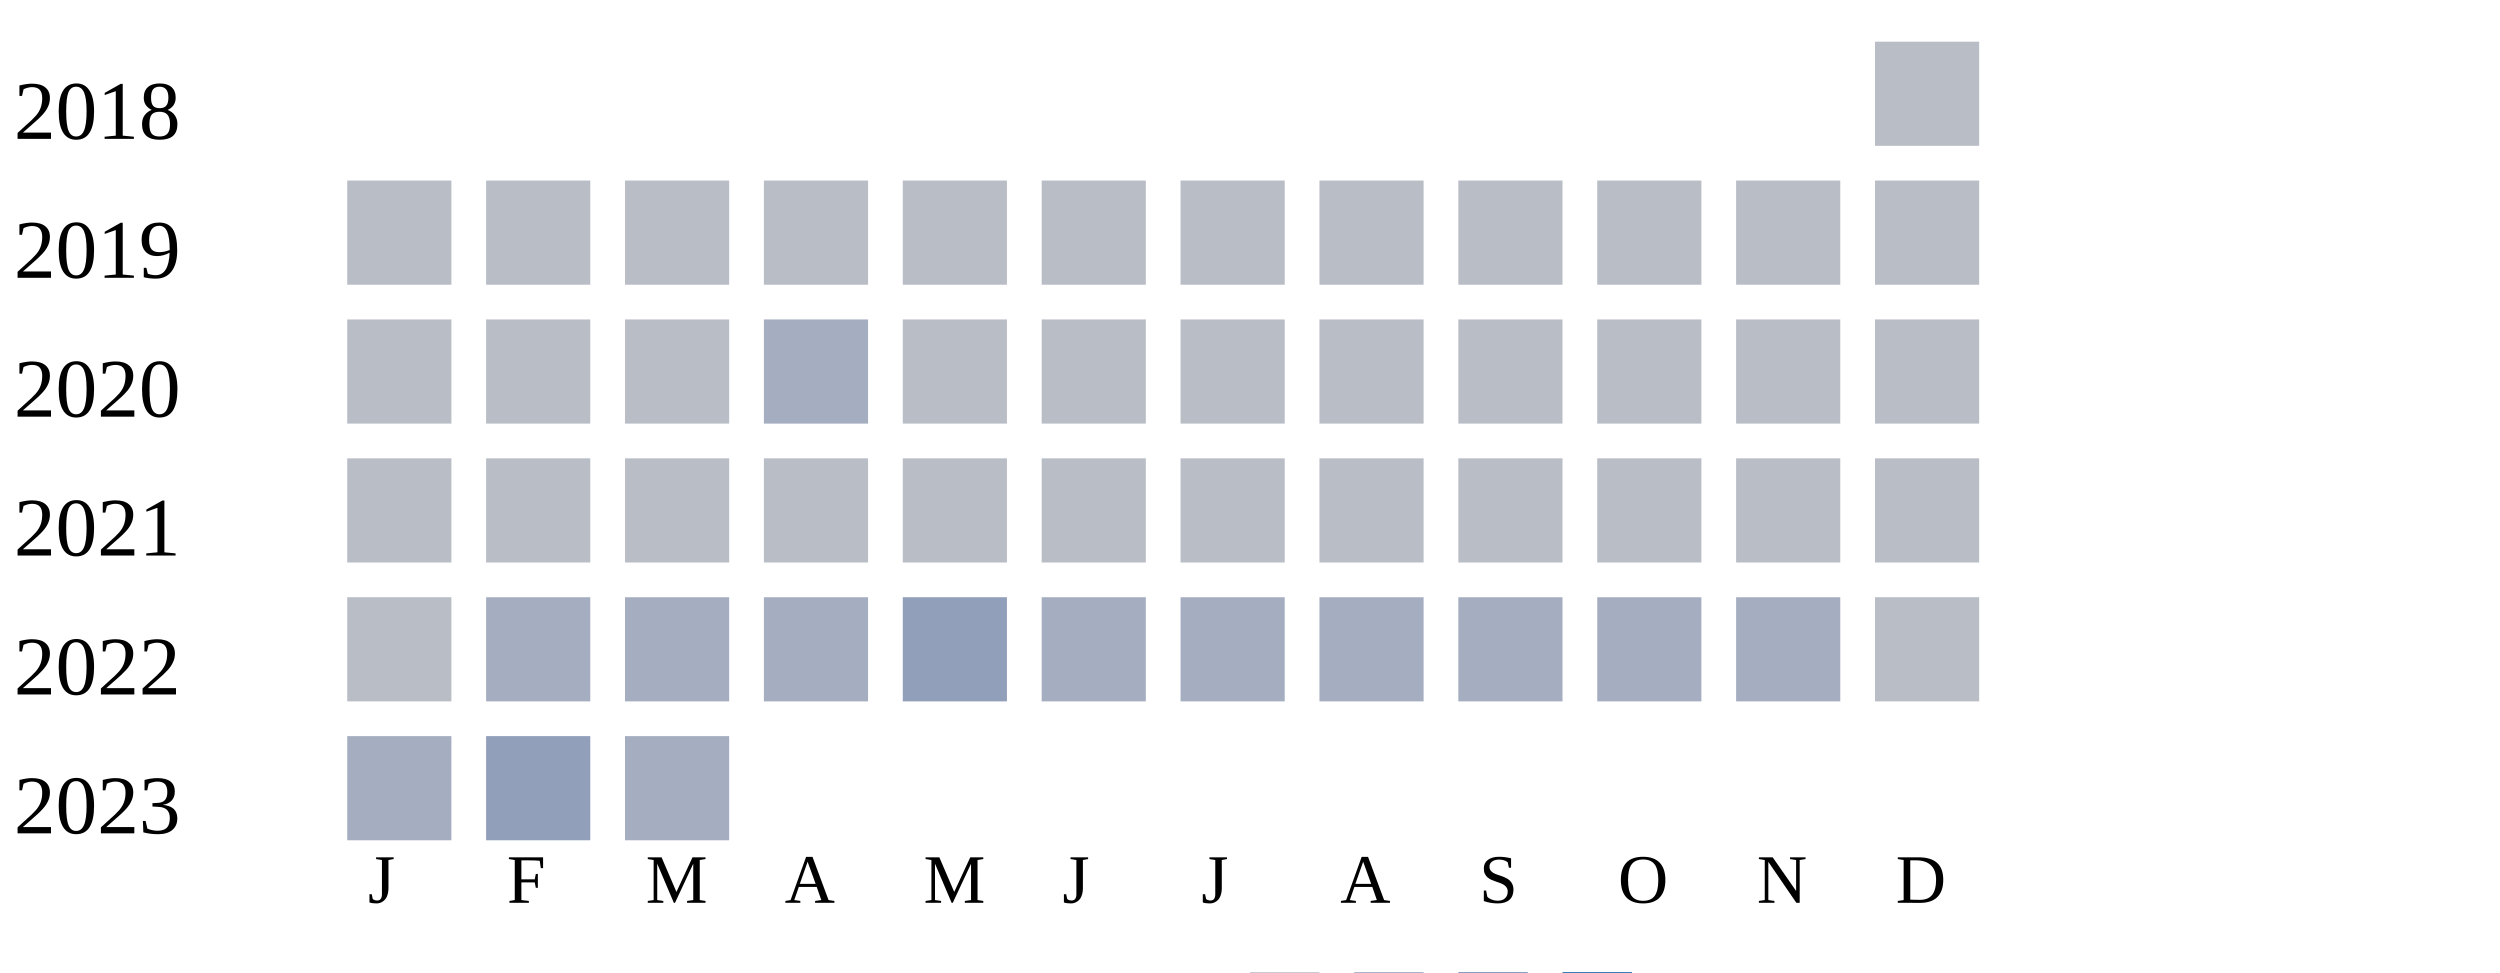
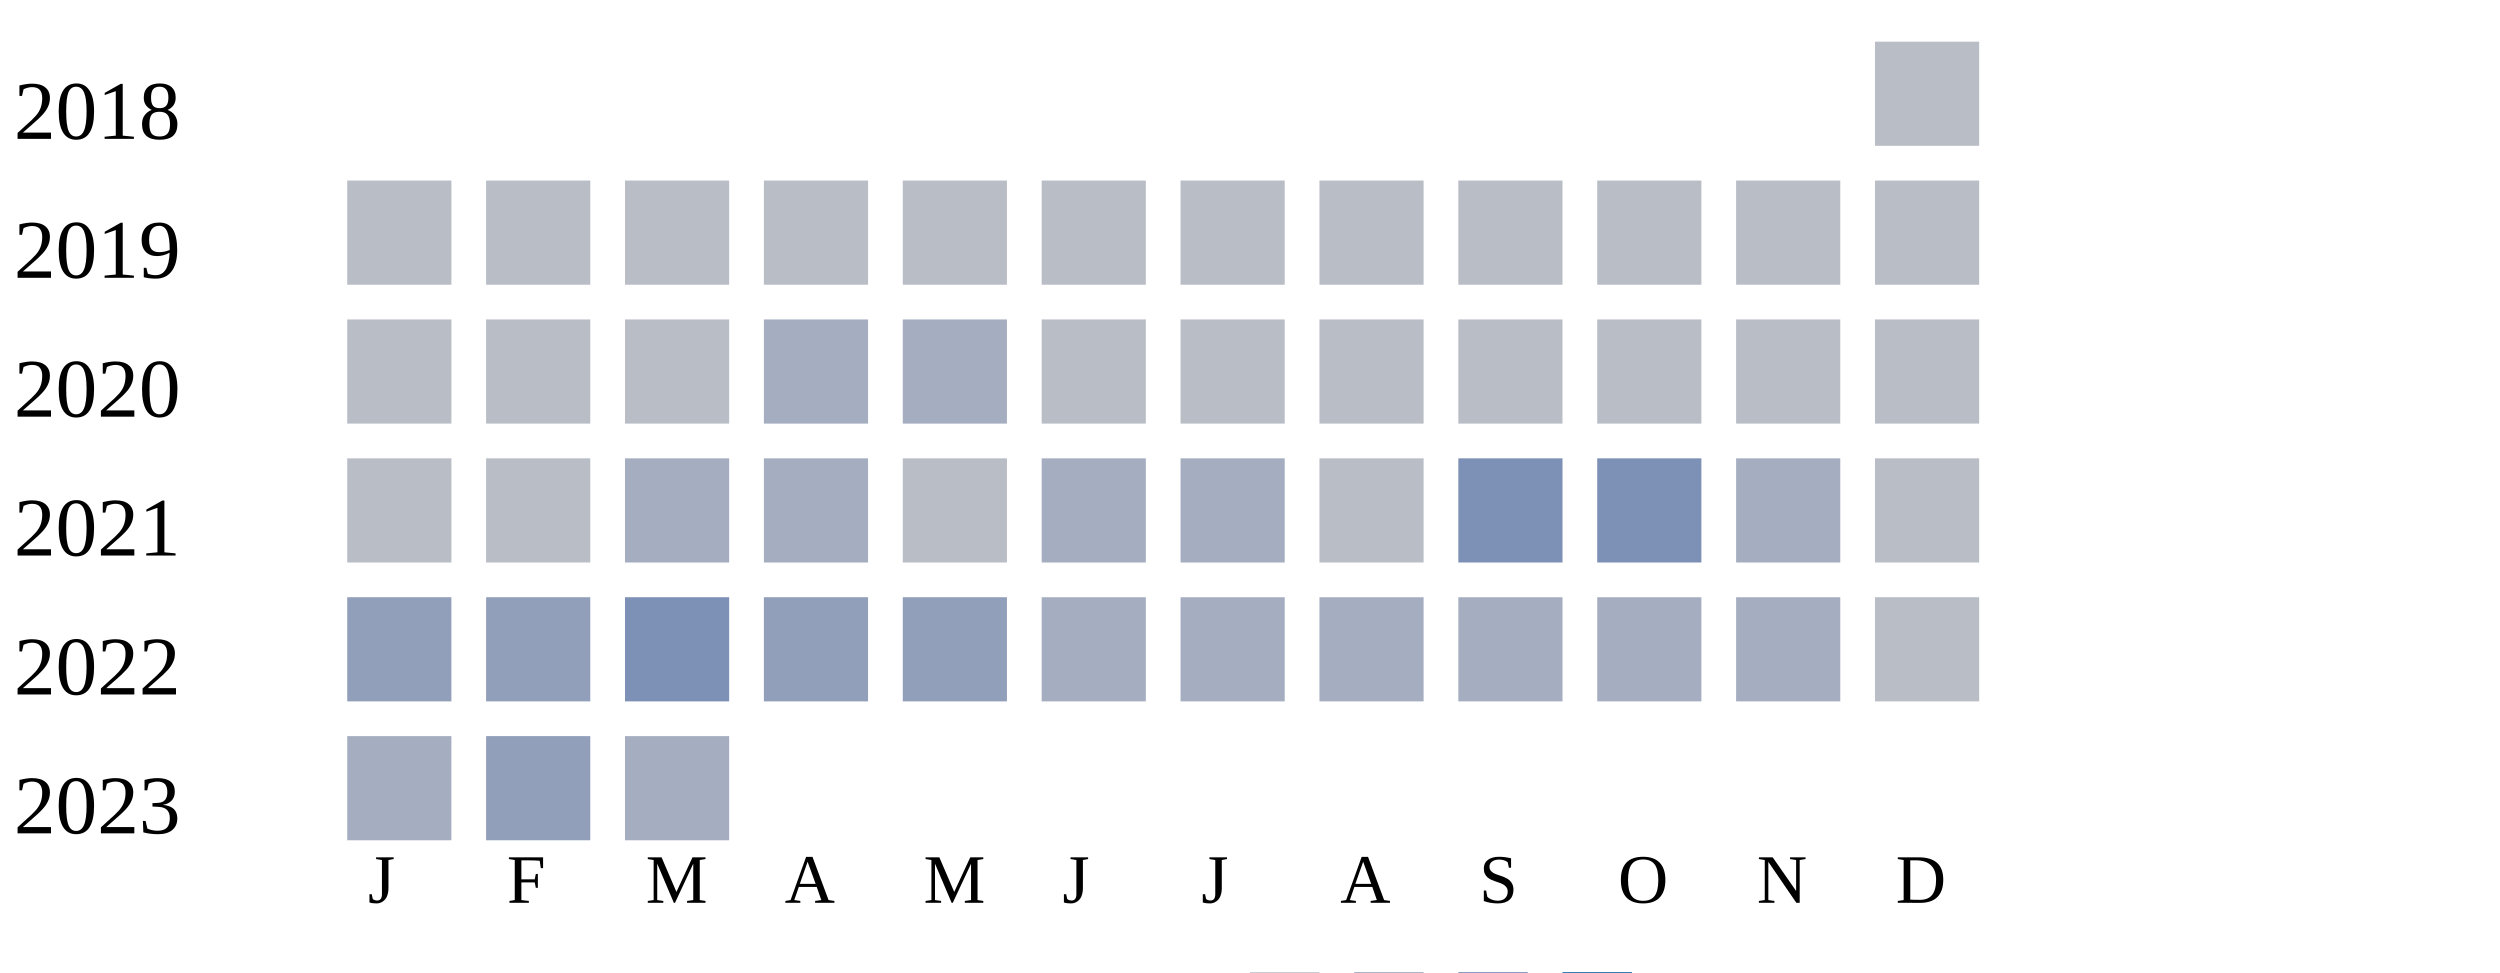
<svg xmlns="http://www.w3.org/2000/svg" width="360" height="140">
  <g transform="translate(0 0)">
    <text x="2" y="20">2018</text>
    <rect x="270" y="6" width="15" height="15" fill="#b9bdc6" />
  </g>
  <g transform="translate(0 20)">
    <text x="2" y="20">2019</text>
    <rect x="50" y="6" width="15" height="15" fill="#b9bdc6" />
    <rect x="70" y="6" width="15" height="15" fill="#b9bdc6" />
    <rect x="90" y="6" width="15" height="15" fill="#b9bdc6" />
    <rect x="110" y="6" width="15" height="15" fill="#b9bdc6" />
    <rect x="130" y="6" width="15" height="15" fill="#b9bdc6" />
    <rect x="150" y="6" width="15" height="15" fill="#b9bdc6" />
    <rect x="170" y="6" width="15" height="15" fill="#b9bdc6" />
    <rect x="190" y="6" width="15" height="15" fill="#b9bdc6" />
    <rect x="210" y="6" width="15" height="15" fill="#b9bdc6" />
    <rect x="230" y="6" width="15" height="15" fill="#b9bdc6" />
    <rect x="250" y="6" width="15" height="15" fill="#b9bdc6" />
    <rect x="270" y="6" width="15" height="15" fill="#b9bdc6" />
  </g>
  <g transform="translate(0 40)">
    <text x="2" y="20">2020</text>
    <rect x="50" y="6" width="15" height="15" fill="#b9bdc6" />
    <rect x="70" y="6" width="15" height="15" fill="#b9bdc6" />
    <rect x="90" y="6" width="15" height="15" fill="#b9bdc6" />
    <rect x="110" y="6" width="15" height="15" fill="#a5aec0" />
-     <rect x="130" y="6" width="15" height="15" fill="#b9bdc6" />
+     <rect x="130" y="6" width="15" height="15" fill="#a5aec0" />
    <rect x="150" y="6" width="15" height="15" fill="#b9bdc6" />
    <rect x="170" y="6" width="15" height="15" fill="#b9bdc6" />
    <rect x="190" y="6" width="15" height="15" fill="#b9bdc6" />
    <rect x="210" y="6" width="15" height="15" fill="#b9bdc6" />
    <rect x="230" y="6" width="15" height="15" fill="#b9bdc6" />
    <rect x="250" y="6" width="15" height="15" fill="#b9bdc6" />
    <rect x="270" y="6" width="15" height="15" fill="#b9bdc6" />
  </g>
  <g transform="translate(0 60)">
    <text x="2" y="20">2021</text>
    <rect x="50" y="6" width="15" height="15" fill="#b9bdc6" />
    <rect x="70" y="6" width="15" height="15" fill="#b9bdc6" />
-     <rect x="90" y="6" width="15" height="15" fill="#b9bdc6" />
-     <rect x="110" y="6" width="15" height="15" fill="#b9bdc6" />
+     <rect x="90" y="6" width="15" height="15" fill="#a5aec0" />
+     <rect x="110" y="6" width="15" height="15" fill="#a5aec0" />
    <rect x="130" y="6" width="15" height="15" fill="#b9bdc6" />
-     <rect x="150" y="6" width="15" height="15" fill="#b9bdc6" />
-     <rect x="170" y="6" width="15" height="15" fill="#b9bdc6" />
+     <rect x="150" y="6" width="15" height="15" fill="#a5aec0" />
+     <rect x="170" y="6" width="15" height="15" fill="#a5aec0" />
    <rect x="190" y="6" width="15" height="15" fill="#b9bdc6" />
-     <rect x="210" y="6" width="15" height="15" fill="#b9bdc6" />
-     <rect x="230" y="6" width="15" height="15" fill="#b9bdc6" />
-     <rect x="250" y="6" width="15" height="15" fill="#b9bdc6" />
+     <rect x="210" y="6" width="15" height="15" fill="#7d90b5" />
+     <rect x="230" y="6" width="15" height="15" fill="#7d90b5" />
+     <rect x="250" y="6" width="15" height="15" fill="#a5aec0" />
    <rect x="270" y="6" width="15" height="15" fill="#b9bdc6" />
  </g>
  <g transform="translate(0 80)">
    <text x="2" y="20">2022</text>
-     <rect x="50" y="6" width="15" height="15" fill="#b9bdc6" />
-     <rect x="70" y="6" width="15" height="15" fill="#a5aec0" />
-     <rect x="90" y="6" width="15" height="15" fill="#a5aec0" />
-     <rect x="110" y="6" width="15" height="15" fill="#a5aec0" />
+     <rect x="50" y="6" width="15" height="15" fill="#919fba" />
+     <rect x="70" y="6" width="15" height="15" fill="#919fba" />
+     <rect x="90" y="6" width="15" height="15" fill="#7d90b5" />
+     <rect x="110" y="6" width="15" height="15" fill="#919fba" />
    <rect x="130" y="6" width="15" height="15" fill="#919fba" />
    <rect x="150" y="6" width="15" height="15" fill="#a5aec0" />
    <rect x="170" y="6" width="15" height="15" fill="#a5aec0" />
    <rect x="190" y="6" width="15" height="15" fill="#a5aec0" />
    <rect x="210" y="6" width="15" height="15" fill="#a5aec0" />
    <rect x="230" y="6" width="15" height="15" fill="#a5aec0" />
    <rect x="250" y="6" width="15" height="15" fill="#a5aec0" />
    <rect x="270" y="6" width="15" height="15" fill="#b9bdc6" />
  </g>
  <g transform="translate(0 100)">
    <text x="2" y="20">2023</text>
    <rect x="50" y="6" width="15" height="15" fill="#a5aec0" />
    <rect x="70" y="6" width="15" height="15" fill="#919fba" />
    <rect x="90" y="6" width="15" height="15" fill="#a5aec0" />
  </g>
  <text style="font-size: 10px; text-align: center" x="53" y="130">J</text>
  <text style="font-size: 10px; text-align: center" x="73" y="130">F</text>
  <text style="font-size: 10px; text-align: center" x="93" y="130">M</text>
  <text style="font-size: 10px; text-align: center" x="113" y="130">A</text>
  <text style="font-size: 10px; text-align: center" x="133" y="130">M</text>
  <text style="font-size: 10px; text-align: center" x="153" y="130">J</text>
  <text style="font-size: 10px; text-align: center" x="173" y="130">J</text>
  <text style="font-size: 10px; text-align: center" x="193" y="130">A</text>
  <text style="font-size: 10px; text-align: center" x="213" y="130">S</text>
  <text style="font-size: 10px; text-align: center" x="233" y="130">O</text>
  <text style="font-size: 10px; text-align: center" x="253" y="130">N</text>
  <text style="font-size: 10px; text-align: center" x="273" y="130">D</text>
  <text style="font-size: 10px;" x="155" y="149">Less</text>
  <rect fill="#b9bdc6" width="10" height="10" x="180" y="140" />
  <rect fill="#919fba" width="10" height="10" x="195" y="140" />
  <rect fill="#6882ae" width="10" height="10" x="210" y="140" />
  <rect fill="#005a9c" width="10" height="10" x="225" y="140" />
  <text x="240" y="149" style="font-size: 10px;">More</text>
</svg>
